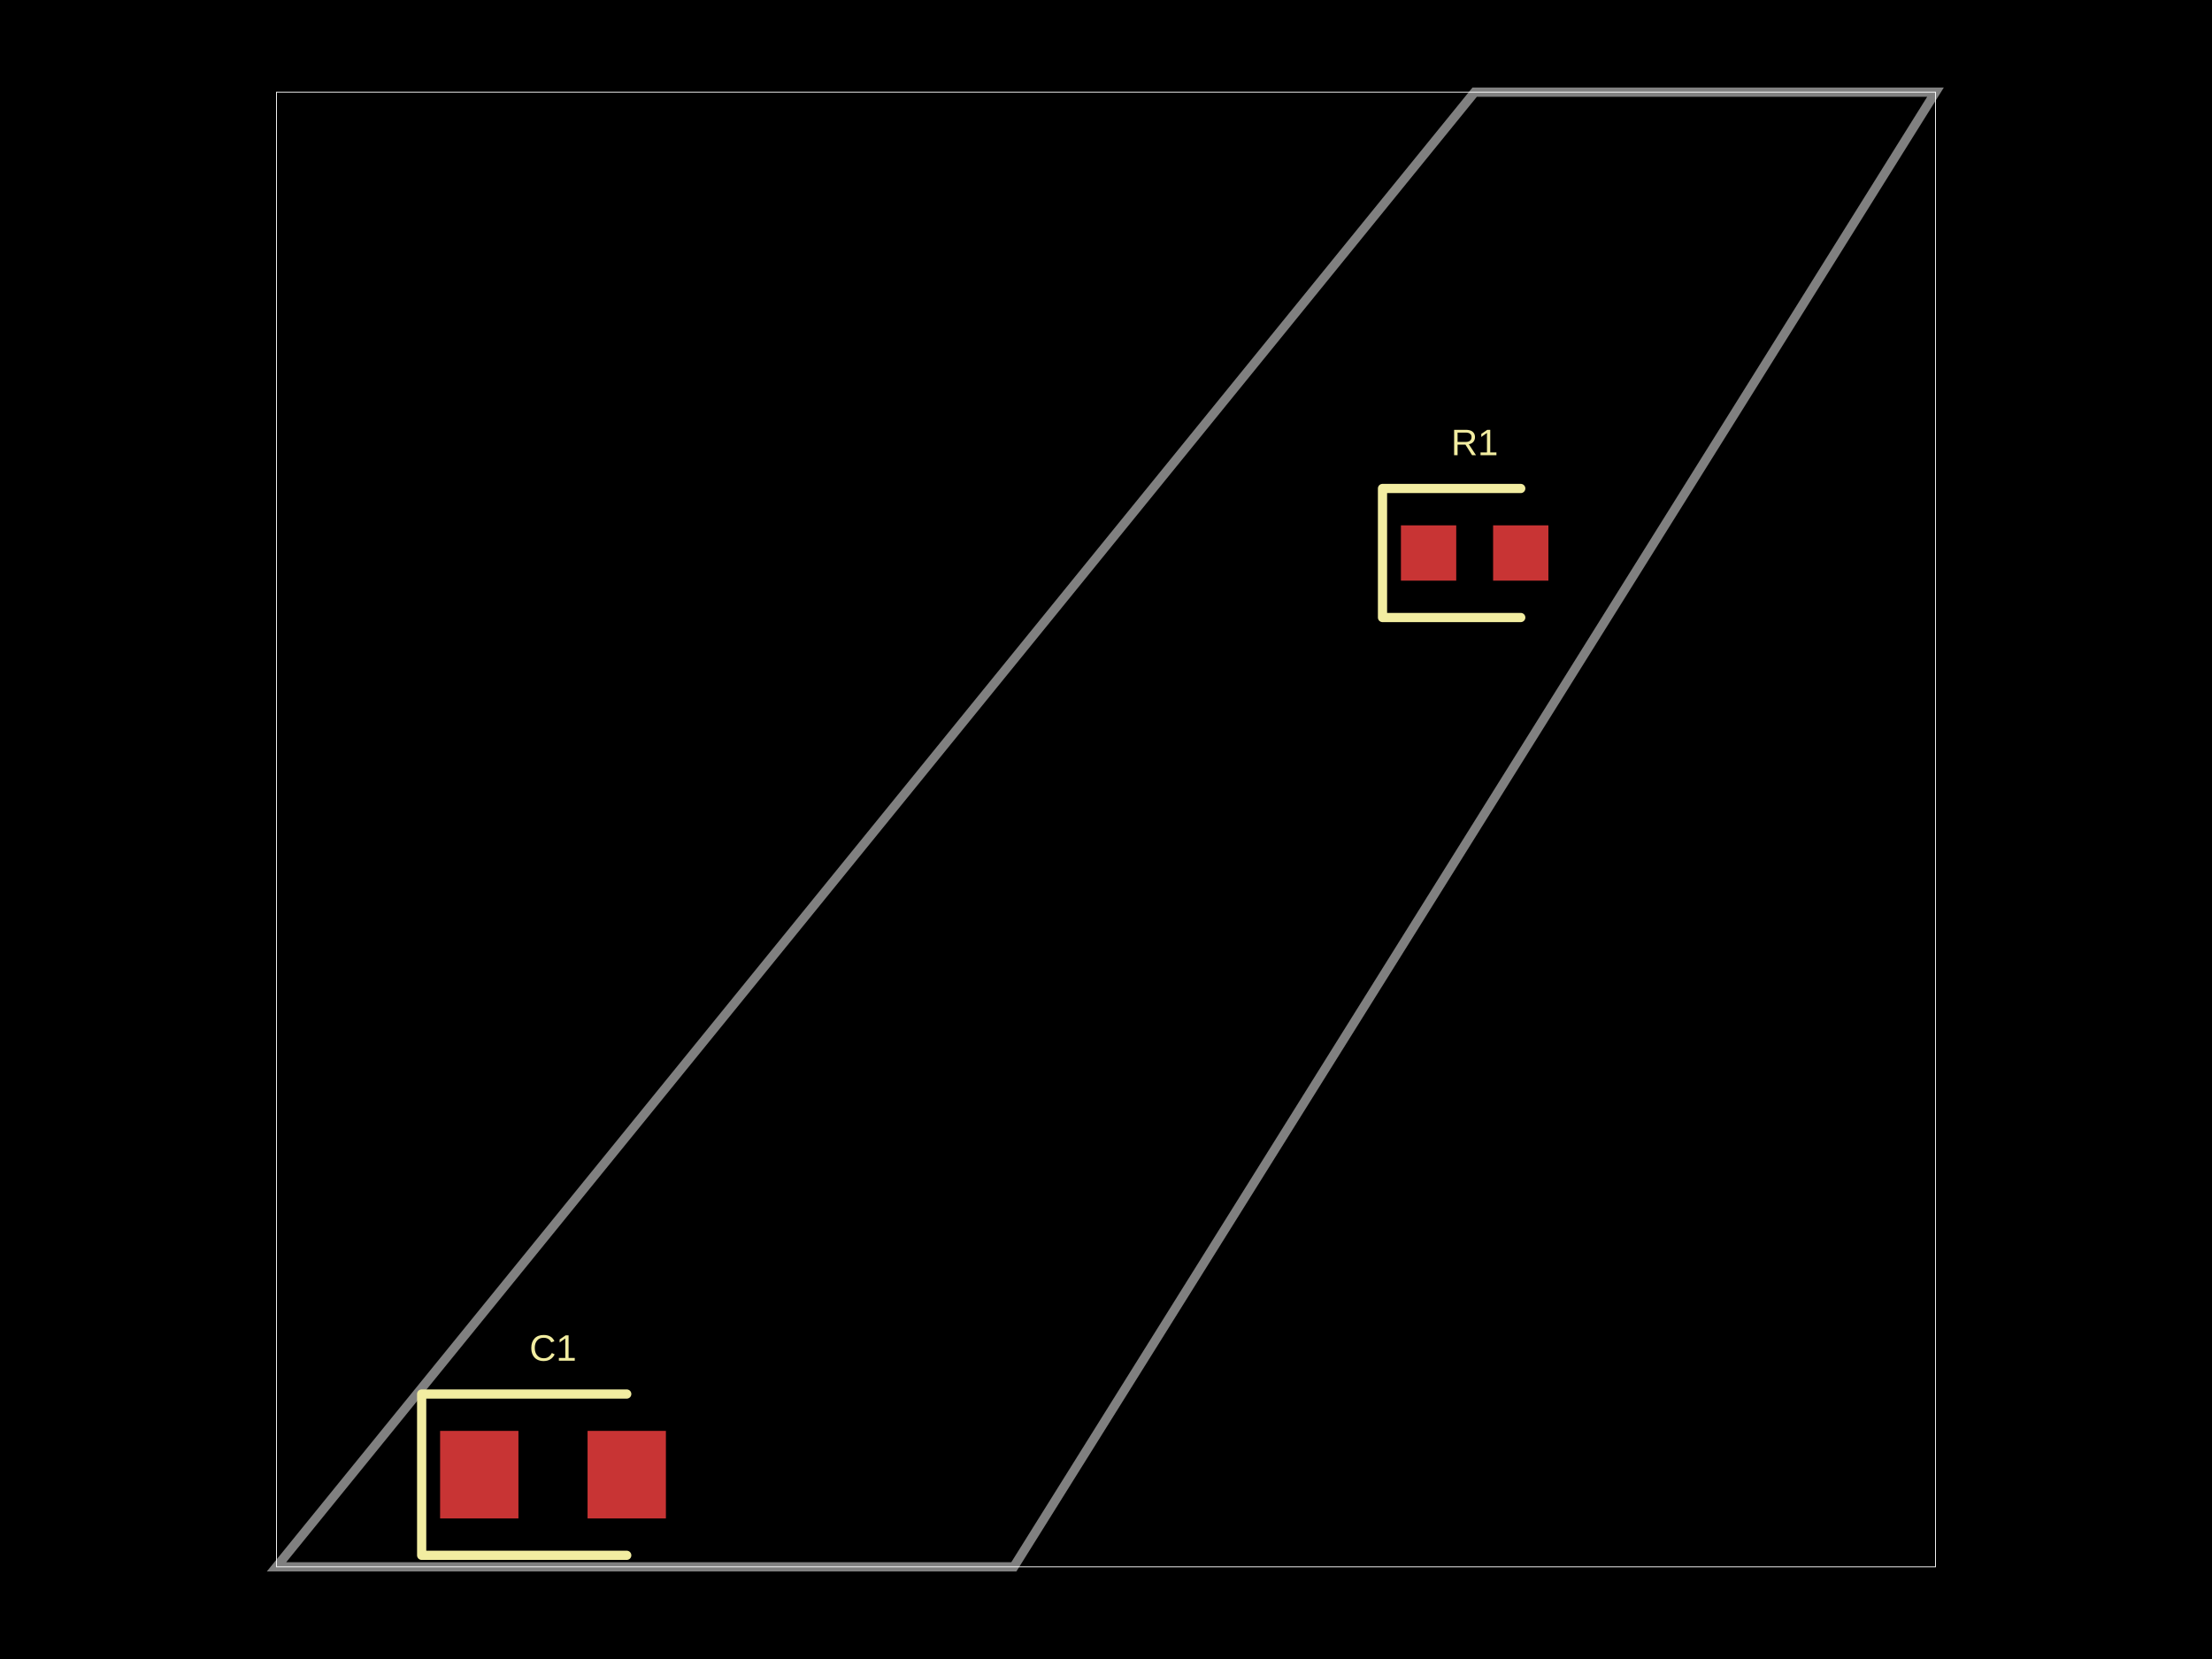
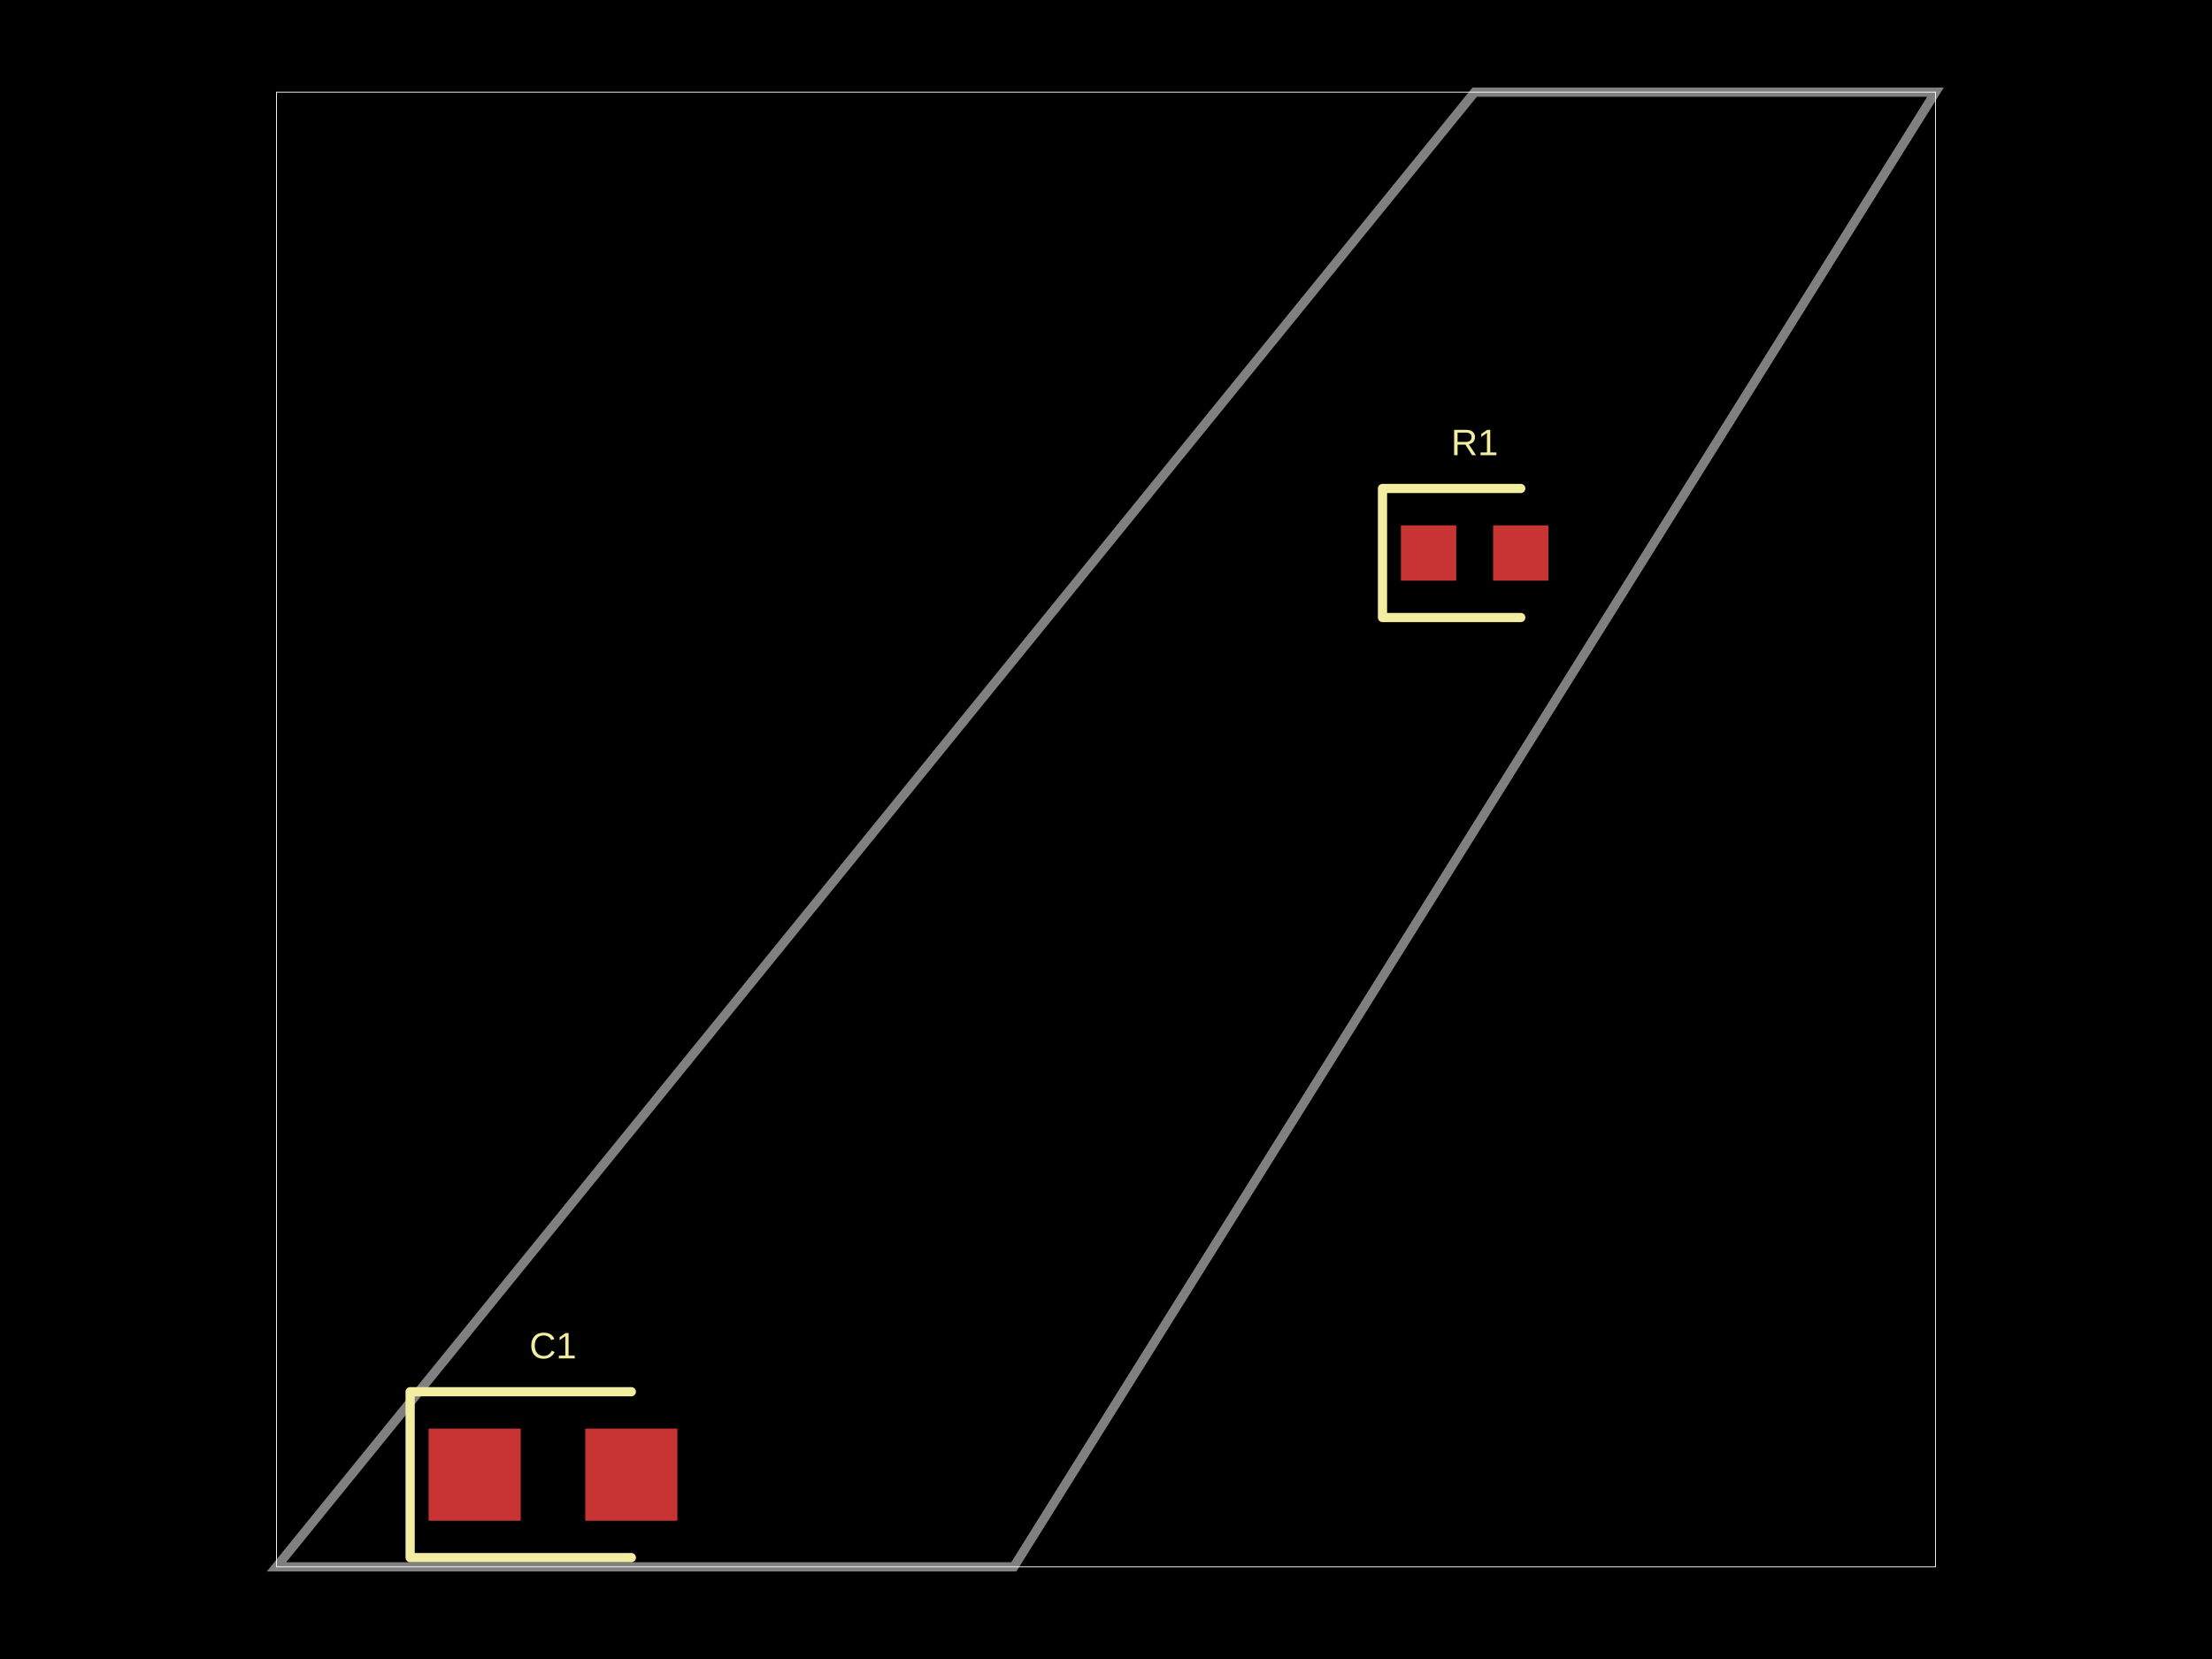
<svg xmlns="http://www.w3.org/2000/svg" width="800" height="600">
  <style />
  <rect class="boundary" x="0" y="0" fill="#000" width="800" height="600" />
  <rect class="pcb-boundary" fill="none" stroke="#fff" stroke-width="0.3" x="100" y="33.333" width="600" height="533.333" />
  <path class="pcb-board" d="M 100 566.667 L 366.667 566.667 L 700 33.333 L 533.333 33.333 Z" fill="none" stroke="rgba(255, 255, 255, 0.5)" stroke-width="3.333" />
  <rect class="pcb-pad" fill="rgb(200, 52, 52)" x="506.667" y="190" width="20" height="20" data-layer="top" />
  <rect class="pcb-pad" fill="rgb(200, 52, 52)" x="540" y="190" width="20" height="20" data-layer="top" />
-   <rect class="pcb-pad" fill="rgb(200, 52, 52)" x="159.167" y="517.5" width="28.333" height="31.667" data-layer="top" />
-   <rect class="pcb-pad" fill="rgb(200, 52, 52)" x="212.5" y="517.5" width="28.333" height="31.667" data-layer="top" />
+   <rect class="pcb-pad" fill="rgb(200, 52, 52)" x="155" y="516.667" width="33.333" height="33.333" data-layer="top" />
+   <rect class="pcb-pad" fill="rgb(200, 52, 52)" x="211.667" y="516.667" width="33.333" height="33.333" data-layer="top" />
  <path class="pcb-silkscreen pcb-silkscreen-top" d="M 550 176.667 L 500 176.667 L 500 223.333 L 550 223.333" fill="none" stroke="#f2eda1" stroke-width="3.333" stroke-linecap="round" stroke-linejoin="round" data-pcb-component-id="pcb_component_0" data-pcb-silkscreen-path-id="pcb_silkscreen_path_0" />
-   <path class="pcb-silkscreen pcb-silkscreen-top" d="M 226.667 504.167 L 152.5 504.167 L 152.5 562.5 L 226.667 562.5" fill="none" stroke="#f2eda1" stroke-width="3.333" stroke-linecap="round" stroke-linejoin="round" data-pcb-component-id="pcb_component_1" data-pcb-silkscreen-path-id="pcb_silkscreen_path_1" />
+   <path class="pcb-silkscreen pcb-silkscreen-top" d="M 228.333 503.333 L 148.333 503.333 L 148.333 563.333 L 228.333 563.333" fill="none" stroke="#f2eda1" stroke-width="3.333" stroke-linecap="round" stroke-linejoin="round" data-pcb-component-id="pcb_component_1" data-pcb-silkscreen-path-id="pcb_silkscreen_path_1" />
  <text x="0" y="0" dx="0" dy="0" fill="#f2eda1" font-family="Arial, sans-serif" font-size="13.333" text-anchor="middle" dominant-baseline="central" transform="matrix(1,0,0,1,533.3333,160)" class="pcb-silkscreen-text pcb-silkscreen-top" data-pcb-silkscreen-text-id="pcb_component_0" stroke="none">R1</text>
-   <text x="0" y="0" dx="0" dy="0" fill="#f2eda1" font-family="Arial, sans-serif" font-size="13.333" text-anchor="middle" dominant-baseline="central" transform="matrix(1,0,0,1,200,487.5)" class="pcb-silkscreen-text pcb-silkscreen-top" data-pcb-silkscreen-text-id="pcb_component_1" stroke="none">C1</text>
+   <text x="0" y="0" dx="0" dy="0" fill="#f2eda1" font-family="Arial, sans-serif" font-size="13.333" text-anchor="middle" dominant-baseline="central" transform="matrix(1,0,0,1,200,486.6667)" class="pcb-silkscreen-text pcb-silkscreen-top" data-pcb-silkscreen-text-id="pcb_component_1" stroke="none">C1</text>
</svg>
